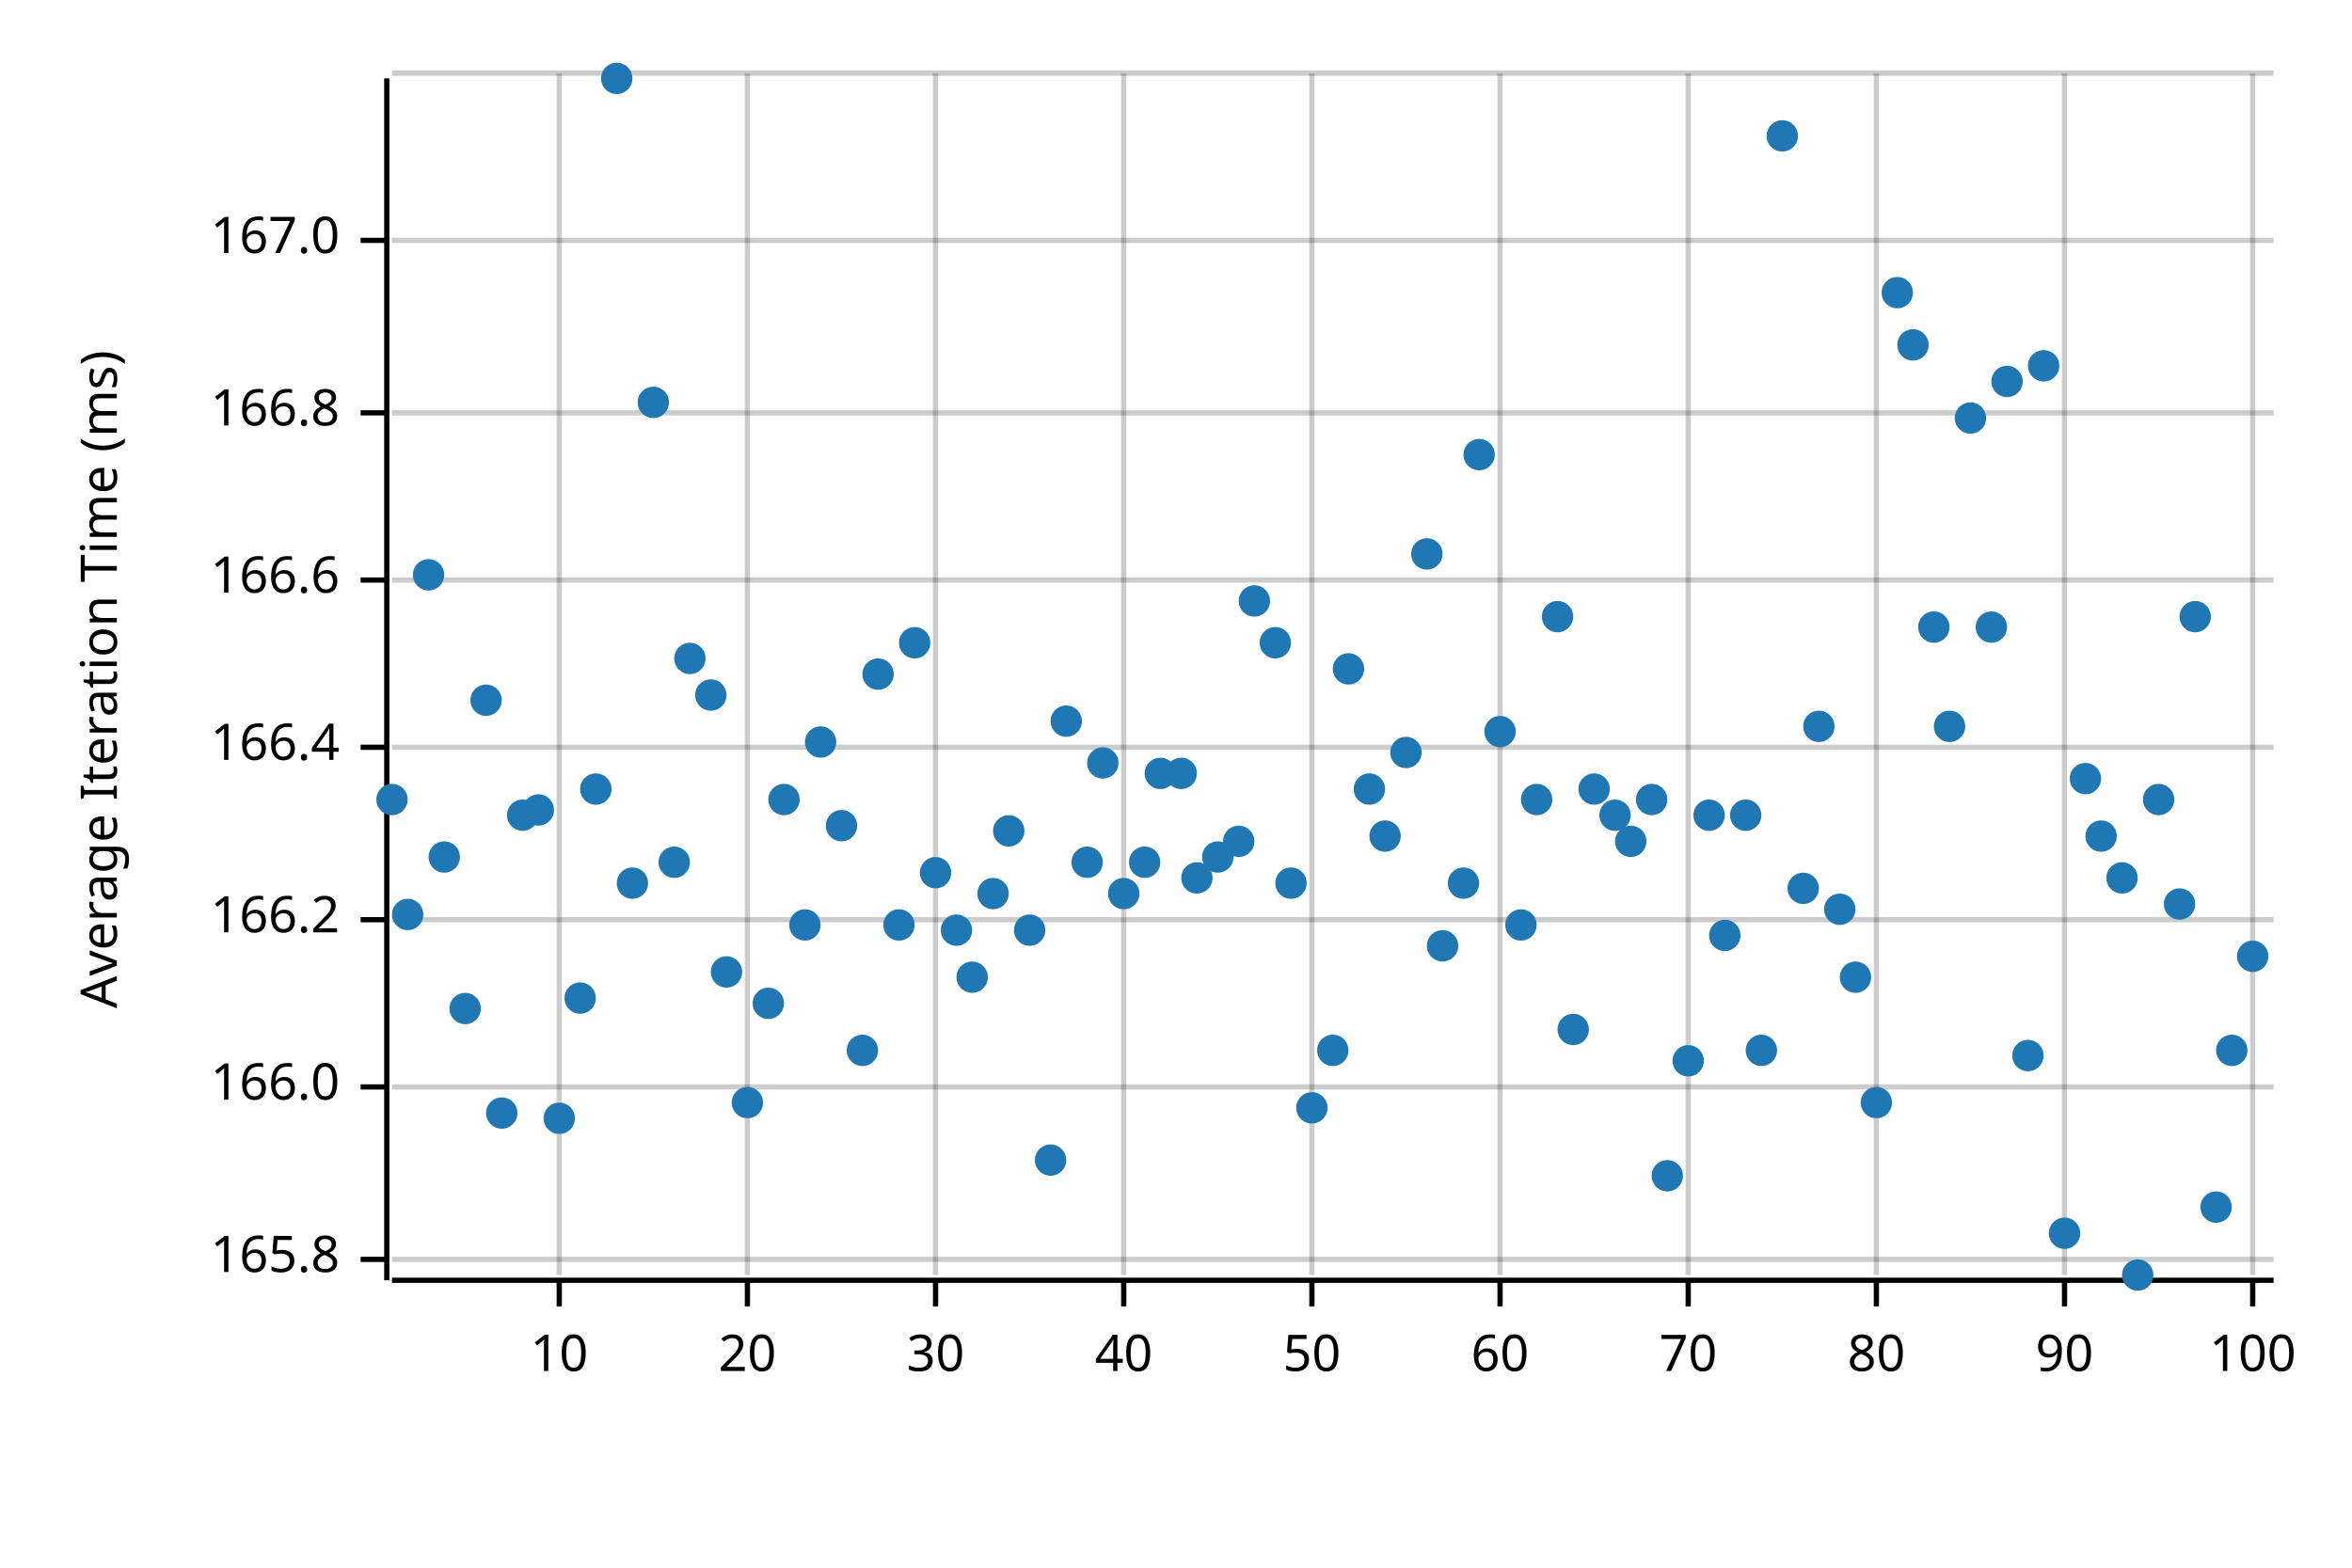
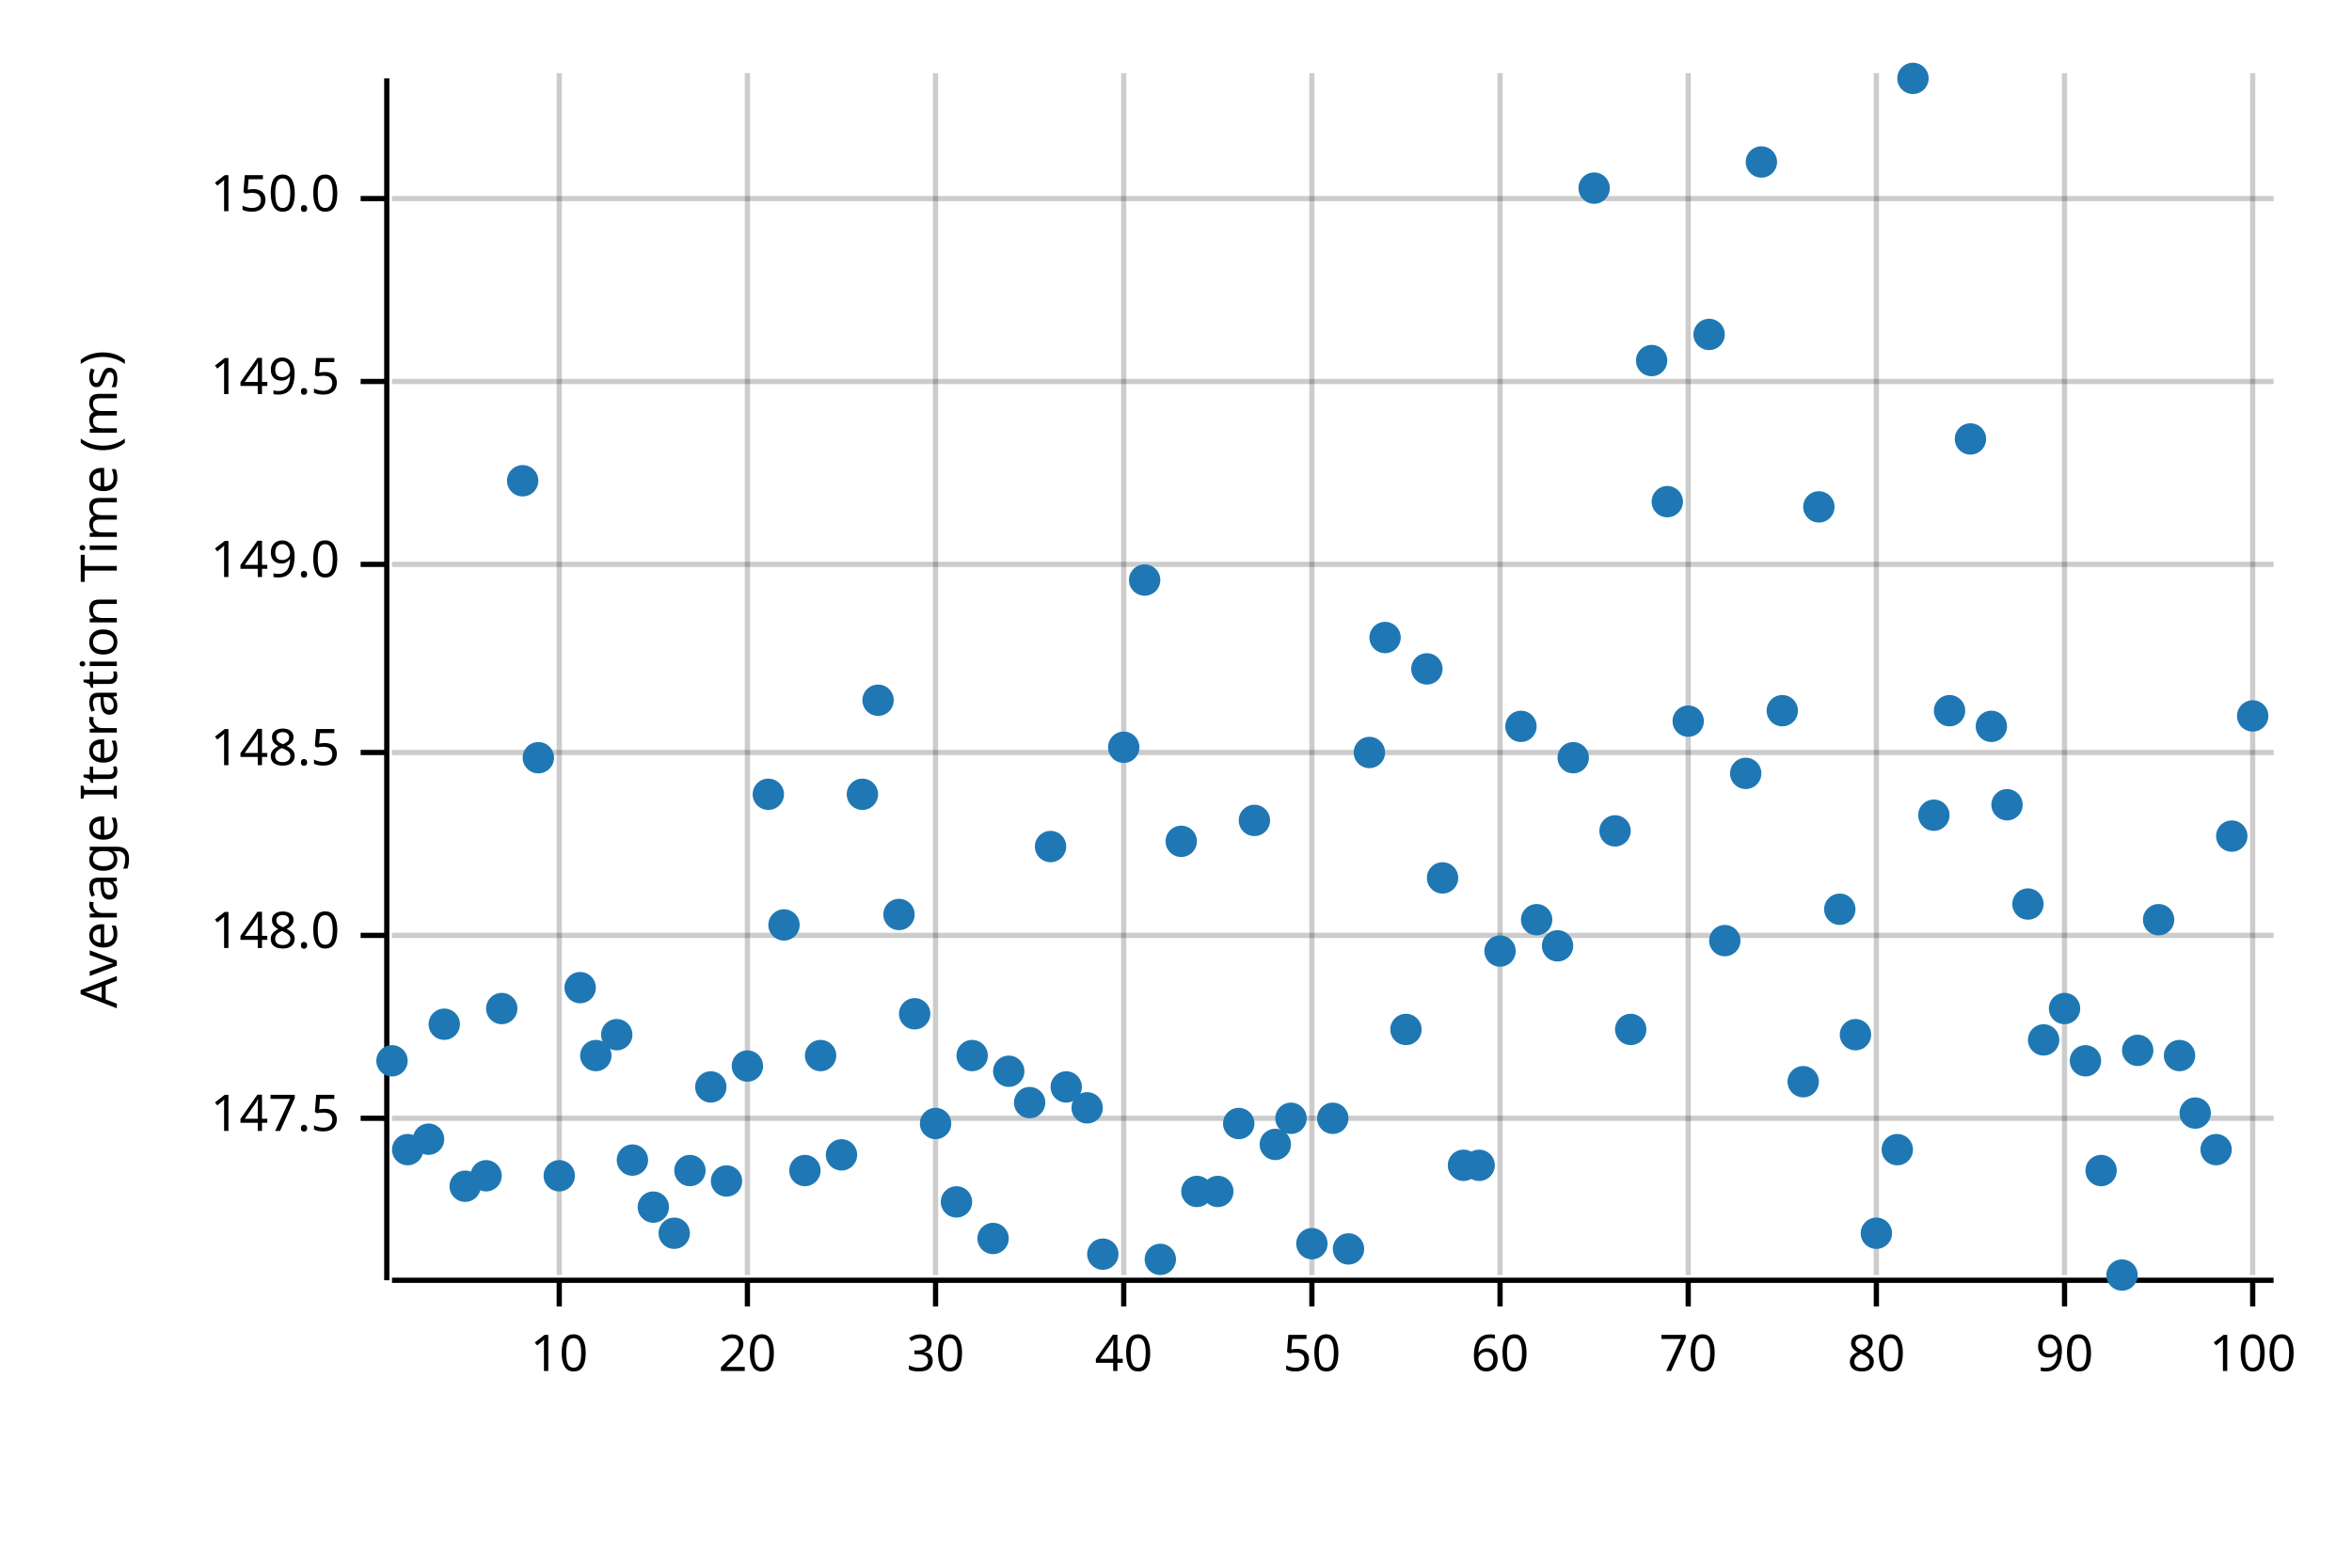
<svg xmlns="http://www.w3.org/2000/svg" width="450" height="300" viewBox="0 0 450 300">
  <text x="15" y="130" dy="0.76em" text-anchor="middle" font-family="sans-serif" font-size="9.677" opacity="1" fill="#000000" transform="rotate(270, 15, 130)">
Average Iteration Time (ms)
</text>
  <line opacity="0.2" stroke="#000000" stroke-width="1" x1="107" y1="244" x2="107" y2="14" />
  <line opacity="0.2" stroke="#000000" stroke-width="1" x1="143" y1="244" x2="143" y2="14" />
  <line opacity="0.2" stroke="#000000" stroke-width="1" x1="179" y1="244" x2="179" y2="14" />
  <line opacity="0.2" stroke="#000000" stroke-width="1" x1="215" y1="244" x2="215" y2="14" />
  <line opacity="0.2" stroke="#000000" stroke-width="1" x1="251" y1="244" x2="251" y2="14" />
  <line opacity="0.2" stroke="#000000" stroke-width="1" x1="287" y1="244" x2="287" y2="14" />
  <line opacity="0.2" stroke="#000000" stroke-width="1" x1="323" y1="244" x2="323" y2="14" />
  <line opacity="0.2" stroke="#000000" stroke-width="1" x1="359" y1="244" x2="359" y2="14" />
  <line opacity="0.2" stroke="#000000" stroke-width="1" x1="395" y1="244" x2="395" y2="14" />
  <line opacity="0.2" stroke="#000000" stroke-width="1" x1="431" y1="244" x2="431" y2="14" />
-   <line opacity="0.2" stroke="#000000" stroke-width="1" x1="75" y1="241" x2="435" y2="241" />
-   <line opacity="0.2" stroke="#000000" stroke-width="1" x1="75" y1="208" x2="435" y2="208" />
-   <line opacity="0.2" stroke="#000000" stroke-width="1" x1="75" y1="176" x2="435" y2="176" />
-   <line opacity="0.2" stroke="#000000" stroke-width="1" x1="75" y1="143" x2="435" y2="143" />
-   <line opacity="0.2" stroke="#000000" stroke-width="1" x1="75" y1="111" x2="435" y2="111" />
-   <line opacity="0.2" stroke="#000000" stroke-width="1" x1="75" y1="79" x2="435" y2="79" />
-   <line opacity="0.2" stroke="#000000" stroke-width="1" x1="75" y1="46" x2="435" y2="46" />
-   <line opacity="0.2" stroke="#000000" stroke-width="1" x1="75" y1="14" x2="435" y2="14" />
+   <line opacity="0.2" stroke="#000000" stroke-width="1" x1="75" y1="214" x2="435" y2="214" />
+   <line opacity="0.2" stroke="#000000" stroke-width="1" x1="75" y1="179" x2="435" y2="179" />
+   <line opacity="0.2" stroke="#000000" stroke-width="1" x1="75" y1="144" x2="435" y2="144" />
+   <line opacity="0.2" stroke="#000000" stroke-width="1" x1="75" y1="108" x2="435" y2="108" />
+   <line opacity="0.2" stroke="#000000" stroke-width="1" x1="75" y1="73" x2="435" y2="73" />
+   <line opacity="0.2" stroke="#000000" stroke-width="1" x1="75" y1="38" x2="435" y2="38" />
  <polyline fill="none" opacity="1" stroke="#000000" stroke-width="1" points="74,15 74,245 " />
-   <text x="65" y="241" dy="0.5ex" text-anchor="end" font-family="sans-serif" font-size="9.677" opacity="1" fill="#000000">
- 165.8
+   <text x="65" y="214" dy="0.5ex" text-anchor="end" font-family="sans-serif" font-size="9.677" opacity="1" fill="#000000">
+ 147.5
</text>
-   <polyline fill="none" opacity="1" stroke="#000000" stroke-width="1" points="69,241 74,241 " />
-   <text x="65" y="208" dy="0.5ex" text-anchor="end" font-family="sans-serif" font-size="9.677" opacity="1" fill="#000000">
- 166.0
+   <polyline fill="none" opacity="1" stroke="#000000" stroke-width="1" points="69,214 74,214 " />
+   <text x="65" y="179" dy="0.5ex" text-anchor="end" font-family="sans-serif" font-size="9.677" opacity="1" fill="#000000">
+ 148.0
</text>
-   <polyline fill="none" opacity="1" stroke="#000000" stroke-width="1" points="69,208 74,208 " />
-   <text x="65" y="176" dy="0.5ex" text-anchor="end" font-family="sans-serif" font-size="9.677" opacity="1" fill="#000000">
- 166.2
+   <polyline fill="none" opacity="1" stroke="#000000" stroke-width="1" points="69,179 74,179 " />
+   <text x="65" y="144" dy="0.5ex" text-anchor="end" font-family="sans-serif" font-size="9.677" opacity="1" fill="#000000">
+ 148.5
</text>
-   <polyline fill="none" opacity="1" stroke="#000000" stroke-width="1" points="69,176 74,176 " />
-   <text x="65" y="143" dy="0.5ex" text-anchor="end" font-family="sans-serif" font-size="9.677" opacity="1" fill="#000000">
- 166.4
+   <polyline fill="none" opacity="1" stroke="#000000" stroke-width="1" points="69,144 74,144 " />
+   <text x="65" y="108" dy="0.5ex" text-anchor="end" font-family="sans-serif" font-size="9.677" opacity="1" fill="#000000">
+ 149.0
</text>
-   <polyline fill="none" opacity="1" stroke="#000000" stroke-width="1" points="69,143 74,143 " />
-   <text x="65" y="111" dy="0.5ex" text-anchor="end" font-family="sans-serif" font-size="9.677" opacity="1" fill="#000000">
- 166.6
+   <polyline fill="none" opacity="1" stroke="#000000" stroke-width="1" points="69,108 74,108 " />
+   <text x="65" y="73" dy="0.5ex" text-anchor="end" font-family="sans-serif" font-size="9.677" opacity="1" fill="#000000">
+ 149.5
</text>
-   <polyline fill="none" opacity="1" stroke="#000000" stroke-width="1" points="69,111 74,111 " />
-   <text x="65" y="79" dy="0.5ex" text-anchor="end" font-family="sans-serif" font-size="9.677" opacity="1" fill="#000000">
- 166.8
+   <polyline fill="none" opacity="1" stroke="#000000" stroke-width="1" points="69,73 74,73 " />
+   <text x="65" y="38" dy="0.5ex" text-anchor="end" font-family="sans-serif" font-size="9.677" opacity="1" fill="#000000">
+ 150.0
</text>
-   <polyline fill="none" opacity="1" stroke="#000000" stroke-width="1" points="69,79 74,79 " />
-   <text x="65" y="46" dy="0.5ex" text-anchor="end" font-family="sans-serif" font-size="9.677" opacity="1" fill="#000000">
- 167.0
- </text>
-   <polyline fill="none" opacity="1" stroke="#000000" stroke-width="1" points="69,46 74,46 " />
+   <polyline fill="none" opacity="1" stroke="#000000" stroke-width="1" points="69,38 74,38 " />
  <polyline fill="none" opacity="1" stroke="#000000" stroke-width="1" points="75,245 435,245 " />
  <text x="107" y="255" dy="0.76em" text-anchor="middle" font-family="sans-serif" font-size="9.677" opacity="1" fill="#000000">
10
</text>
  <polyline fill="none" opacity="1" stroke="#000000" stroke-width="1" points="107,245 107,250 " />
  <text x="143" y="255" dy="0.76em" text-anchor="middle" font-family="sans-serif" font-size="9.677" opacity="1" fill="#000000">
20
</text>
  <polyline fill="none" opacity="1" stroke="#000000" stroke-width="1" points="143,245 143,250 " />
  <text x="179" y="255" dy="0.76em" text-anchor="middle" font-family="sans-serif" font-size="9.677" opacity="1" fill="#000000">
30
</text>
  <polyline fill="none" opacity="1" stroke="#000000" stroke-width="1" points="179,245 179,250 " />
  <text x="215" y="255" dy="0.76em" text-anchor="middle" font-family="sans-serif" font-size="9.677" opacity="1" fill="#000000">
40
</text>
  <polyline fill="none" opacity="1" stroke="#000000" stroke-width="1" points="215,245 215,250 " />
  <text x="251" y="255" dy="0.76em" text-anchor="middle" font-family="sans-serif" font-size="9.677" opacity="1" fill="#000000">
50
</text>
  <polyline fill="none" opacity="1" stroke="#000000" stroke-width="1" points="251,245 251,250 " />
  <text x="287" y="255" dy="0.76em" text-anchor="middle" font-family="sans-serif" font-size="9.677" opacity="1" fill="#000000">
60
</text>
  <polyline fill="none" opacity="1" stroke="#000000" stroke-width="1" points="287,245 287,250 " />
  <text x="323" y="255" dy="0.76em" text-anchor="middle" font-family="sans-serif" font-size="9.677" opacity="1" fill="#000000">
70
</text>
  <polyline fill="none" opacity="1" stroke="#000000" stroke-width="1" points="323,245 323,250 " />
  <text x="359" y="255" dy="0.76em" text-anchor="middle" font-family="sans-serif" font-size="9.677" opacity="1" fill="#000000">
80
</text>
  <polyline fill="none" opacity="1" stroke="#000000" stroke-width="1" points="359,245 359,250 " />
  <text x="395" y="255" dy="0.76em" text-anchor="middle" font-family="sans-serif" font-size="9.677" opacity="1" fill="#000000">
90
</text>
  <polyline fill="none" opacity="1" stroke="#000000" stroke-width="1" points="395,245 395,250 " />
  <text x="431" y="255" dy="0.76em" text-anchor="middle" font-family="sans-serif" font-size="9.677" opacity="1" fill="#000000">
100
</text>
  <polyline fill="none" opacity="1" stroke="#000000" stroke-width="1" points="431,245 431,250 " />
-   <circle cx="75" cy="153" r="3" opacity="1" fill="#1F78B4" stroke="none" stroke-width="1" />
-   <circle cx="78" cy="175" r="3" opacity="1" fill="#1F78B4" stroke="none" stroke-width="1" />
-   <circle cx="82" cy="110" r="3" opacity="1" fill="#1F78B4" stroke="none" stroke-width="1" />
-   <circle cx="85" cy="164" r="3" opacity="1" fill="#1F78B4" stroke="none" stroke-width="1" />
-   <circle cx="89" cy="193" r="3" opacity="1" fill="#1F78B4" stroke="none" stroke-width="1" />
-   <circle cx="93" cy="134" r="3" opacity="1" fill="#1F78B4" stroke="none" stroke-width="1" />
-   <circle cx="96" cy="213" r="3" opacity="1" fill="#1F78B4" stroke="none" stroke-width="1" />
-   <circle cx="100" cy="156" r="3" opacity="1" fill="#1F78B4" stroke="none" stroke-width="1" />
-   <circle cx="103" cy="155" r="3" opacity="1" fill="#1F78B4" stroke="none" stroke-width="1" />
-   <circle cx="107" cy="214" r="3" opacity="1" fill="#1F78B4" stroke="none" stroke-width="1" />
-   <circle cx="111" cy="191" r="3" opacity="1" fill="#1F78B4" stroke="none" stroke-width="1" />
-   <circle cx="114" cy="151" r="3" opacity="1" fill="#1F78B4" stroke="none" stroke-width="1" />
-   <circle cx="118" cy="15" r="3" opacity="1" fill="#1F78B4" stroke="none" stroke-width="1" />
-   <circle cx="121" cy="169" r="3" opacity="1" fill="#1F78B4" stroke="none" stroke-width="1" />
-   <circle cx="125" cy="77" r="3" opacity="1" fill="#1F78B4" stroke="none" stroke-width="1" />
-   <circle cx="129" cy="165" r="3" opacity="1" fill="#1F78B4" stroke="none" stroke-width="1" />
-   <circle cx="132" cy="126" r="3" opacity="1" fill="#1F78B4" stroke="none" stroke-width="1" />
-   <circle cx="136" cy="133" r="3" opacity="1" fill="#1F78B4" stroke="none" stroke-width="1" />
-   <circle cx="139" cy="186" r="3" opacity="1" fill="#1F78B4" stroke="none" stroke-width="1" />
-   <circle cx="143" cy="211" r="3" opacity="1" fill="#1F78B4" stroke="none" stroke-width="1" />
-   <circle cx="147" cy="192" r="3" opacity="1" fill="#1F78B4" stroke="none" stroke-width="1" />
-   <circle cx="150" cy="153" r="3" opacity="1" fill="#1F78B4" stroke="none" stroke-width="1" />
-   <circle cx="154" cy="177" r="3" opacity="1" fill="#1F78B4" stroke="none" stroke-width="1" />
-   <circle cx="157" cy="142" r="3" opacity="1" fill="#1F78B4" stroke="none" stroke-width="1" />
-   <circle cx="161" cy="158" r="3" opacity="1" fill="#1F78B4" stroke="none" stroke-width="1" />
-   <circle cx="165" cy="201" r="3" opacity="1" fill="#1F78B4" stroke="none" stroke-width="1" />
-   <circle cx="168" cy="129" r="3" opacity="1" fill="#1F78B4" stroke="none" stroke-width="1" />
-   <circle cx="172" cy="177" r="3" opacity="1" fill="#1F78B4" stroke="none" stroke-width="1" />
-   <circle cx="175" cy="123" r="3" opacity="1" fill="#1F78B4" stroke="none" stroke-width="1" />
-   <circle cx="179" cy="167" r="3" opacity="1" fill="#1F78B4" stroke="none" stroke-width="1" />
-   <circle cx="183" cy="178" r="3" opacity="1" fill="#1F78B4" stroke="none" stroke-width="1" />
-   <circle cx="186" cy="187" r="3" opacity="1" fill="#1F78B4" stroke="none" stroke-width="1" />
-   <circle cx="190" cy="171" r="3" opacity="1" fill="#1F78B4" stroke="none" stroke-width="1" />
-   <circle cx="193" cy="159" r="3" opacity="1" fill="#1F78B4" stroke="none" stroke-width="1" />
-   <circle cx="197" cy="178" r="3" opacity="1" fill="#1F78B4" stroke="none" stroke-width="1" />
-   <circle cx="201" cy="222" r="3" opacity="1" fill="#1F78B4" stroke="none" stroke-width="1" />
-   <circle cx="204" cy="138" r="3" opacity="1" fill="#1F78B4" stroke="none" stroke-width="1" />
-   <circle cx="208" cy="165" r="3" opacity="1" fill="#1F78B4" stroke="none" stroke-width="1" />
-   <circle cx="211" cy="146" r="3" opacity="1" fill="#1F78B4" stroke="none" stroke-width="1" />
-   <circle cx="215" cy="171" r="3" opacity="1" fill="#1F78B4" stroke="none" stroke-width="1" />
-   <circle cx="219" cy="165" r="3" opacity="1" fill="#1F78B4" stroke="none" stroke-width="1" />
-   <circle cx="222" cy="148" r="3" opacity="1" fill="#1F78B4" stroke="none" stroke-width="1" />
-   <circle cx="226" cy="148" r="3" opacity="1" fill="#1F78B4" stroke="none" stroke-width="1" />
-   <circle cx="229" cy="168" r="3" opacity="1" fill="#1F78B4" stroke="none" stroke-width="1" />
-   <circle cx="233" cy="164" r="3" opacity="1" fill="#1F78B4" stroke="none" stroke-width="1" />
-   <circle cx="237" cy="161" r="3" opacity="1" fill="#1F78B4" stroke="none" stroke-width="1" />
-   <circle cx="240" cy="115" r="3" opacity="1" fill="#1F78B4" stroke="none" stroke-width="1" />
-   <circle cx="244" cy="123" r="3" opacity="1" fill="#1F78B4" stroke="none" stroke-width="1" />
-   <circle cx="247" cy="169" r="3" opacity="1" fill="#1F78B4" stroke="none" stroke-width="1" />
-   <circle cx="251" cy="212" r="3" opacity="1" fill="#1F78B4" stroke="none" stroke-width="1" />
-   <circle cx="255" cy="201" r="3" opacity="1" fill="#1F78B4" stroke="none" stroke-width="1" />
-   <circle cx="258" cy="128" r="3" opacity="1" fill="#1F78B4" stroke="none" stroke-width="1" />
-   <circle cx="262" cy="151" r="3" opacity="1" fill="#1F78B4" stroke="none" stroke-width="1" />
-   <circle cx="265" cy="160" r="3" opacity="1" fill="#1F78B4" stroke="none" stroke-width="1" />
-   <circle cx="269" cy="144" r="3" opacity="1" fill="#1F78B4" stroke="none" stroke-width="1" />
-   <circle cx="273" cy="106" r="3" opacity="1" fill="#1F78B4" stroke="none" stroke-width="1" />
-   <circle cx="276" cy="181" r="3" opacity="1" fill="#1F78B4" stroke="none" stroke-width="1" />
-   <circle cx="280" cy="169" r="3" opacity="1" fill="#1F78B4" stroke="none" stroke-width="1" />
-   <circle cx="283" cy="87" r="3" opacity="1" fill="#1F78B4" stroke="none" stroke-width="1" />
-   <circle cx="287" cy="140" r="3" opacity="1" fill="#1F78B4" stroke="none" stroke-width="1" />
-   <circle cx="291" cy="177" r="3" opacity="1" fill="#1F78B4" stroke="none" stroke-width="1" />
-   <circle cx="294" cy="153" r="3" opacity="1" fill="#1F78B4" stroke="none" stroke-width="1" />
-   <circle cx="298" cy="118" r="3" opacity="1" fill="#1F78B4" stroke="none" stroke-width="1" />
-   <circle cx="301" cy="197" r="3" opacity="1" fill="#1F78B4" stroke="none" stroke-width="1" />
-   <circle cx="305" cy="151" r="3" opacity="1" fill="#1F78B4" stroke="none" stroke-width="1" />
-   <circle cx="309" cy="156" r="3" opacity="1" fill="#1F78B4" stroke="none" stroke-width="1" />
-   <circle cx="312" cy="161" r="3" opacity="1" fill="#1F78B4" stroke="none" stroke-width="1" />
-   <circle cx="316" cy="153" r="3" opacity="1" fill="#1F78B4" stroke="none" stroke-width="1" />
-   <circle cx="319" cy="225" r="3" opacity="1" fill="#1F78B4" stroke="none" stroke-width="1" />
-   <circle cx="323" cy="203" r="3" opacity="1" fill="#1F78B4" stroke="none" stroke-width="1" />
-   <circle cx="327" cy="156" r="3" opacity="1" fill="#1F78B4" stroke="none" stroke-width="1" />
-   <circle cx="330" cy="179" r="3" opacity="1" fill="#1F78B4" stroke="none" stroke-width="1" />
-   <circle cx="334" cy="156" r="3" opacity="1" fill="#1F78B4" stroke="none" stroke-width="1" />
-   <circle cx="337" cy="201" r="3" opacity="1" fill="#1F78B4" stroke="none" stroke-width="1" />
-   <circle cx="341" cy="26" r="3" opacity="1" fill="#1F78B4" stroke="none" stroke-width="1" />
-   <circle cx="345" cy="170" r="3" opacity="1" fill="#1F78B4" stroke="none" stroke-width="1" />
-   <circle cx="348" cy="139" r="3" opacity="1" fill="#1F78B4" stroke="none" stroke-width="1" />
+   <circle cx="75" cy="203" r="3" opacity="1" fill="#1F78B4" stroke="none" stroke-width="1" />
+   <circle cx="78" cy="220" r="3" opacity="1" fill="#1F78B4" stroke="none" stroke-width="1" />
+   <circle cx="82" cy="218" r="3" opacity="1" fill="#1F78B4" stroke="none" stroke-width="1" />
+   <circle cx="85" cy="196" r="3" opacity="1" fill="#1F78B4" stroke="none" stroke-width="1" />
+   <circle cx="89" cy="227" r="3" opacity="1" fill="#1F78B4" stroke="none" stroke-width="1" />
+   <circle cx="93" cy="225" r="3" opacity="1" fill="#1F78B4" stroke="none" stroke-width="1" />
+   <circle cx="96" cy="193" r="3" opacity="1" fill="#1F78B4" stroke="none" stroke-width="1" />
+   <circle cx="100" cy="92" r="3" opacity="1" fill="#1F78B4" stroke="none" stroke-width="1" />
+   <circle cx="103" cy="145" r="3" opacity="1" fill="#1F78B4" stroke="none" stroke-width="1" />
+   <circle cx="107" cy="225" r="3" opacity="1" fill="#1F78B4" stroke="none" stroke-width="1" />
+   <circle cx="111" cy="189" r="3" opacity="1" fill="#1F78B4" stroke="none" stroke-width="1" />
+   <circle cx="114" cy="202" r="3" opacity="1" fill="#1F78B4" stroke="none" stroke-width="1" />
+   <circle cx="118" cy="198" r="3" opacity="1" fill="#1F78B4" stroke="none" stroke-width="1" />
+   <circle cx="121" cy="222" r="3" opacity="1" fill="#1F78B4" stroke="none" stroke-width="1" />
+   <circle cx="125" cy="231" r="3" opacity="1" fill="#1F78B4" stroke="none" stroke-width="1" />
+   <circle cx="129" cy="236" r="3" opacity="1" fill="#1F78B4" stroke="none" stroke-width="1" />
+   <circle cx="132" cy="224" r="3" opacity="1" fill="#1F78B4" stroke="none" stroke-width="1" />
+   <circle cx="136" cy="208" r="3" opacity="1" fill="#1F78B4" stroke="none" stroke-width="1" />
+   <circle cx="139" cy="226" r="3" opacity="1" fill="#1F78B4" stroke="none" stroke-width="1" />
+   <circle cx="143" cy="204" r="3" opacity="1" fill="#1F78B4" stroke="none" stroke-width="1" />
+   <circle cx="147" cy="152" r="3" opacity="1" fill="#1F78B4" stroke="none" stroke-width="1" />
+   <circle cx="150" cy="177" r="3" opacity="1" fill="#1F78B4" stroke="none" stroke-width="1" />
+   <circle cx="154" cy="224" r="3" opacity="1" fill="#1F78B4" stroke="none" stroke-width="1" />
+   <circle cx="157" cy="202" r="3" opacity="1" fill="#1F78B4" stroke="none" stroke-width="1" />
+   <circle cx="161" cy="221" r="3" opacity="1" fill="#1F78B4" stroke="none" stroke-width="1" />
+   <circle cx="165" cy="152" r="3" opacity="1" fill="#1F78B4" stroke="none" stroke-width="1" />
+   <circle cx="168" cy="134" r="3" opacity="1" fill="#1F78B4" stroke="none" stroke-width="1" />
+   <circle cx="172" cy="175" r="3" opacity="1" fill="#1F78B4" stroke="none" stroke-width="1" />
+   <circle cx="175" cy="194" r="3" opacity="1" fill="#1F78B4" stroke="none" stroke-width="1" />
+   <circle cx="179" cy="215" r="3" opacity="1" fill="#1F78B4" stroke="none" stroke-width="1" />
+   <circle cx="183" cy="230" r="3" opacity="1" fill="#1F78B4" stroke="none" stroke-width="1" />
+   <circle cx="186" cy="202" r="3" opacity="1" fill="#1F78B4" stroke="none" stroke-width="1" />
+   <circle cx="190" cy="237" r="3" opacity="1" fill="#1F78B4" stroke="none" stroke-width="1" />
+   <circle cx="193" cy="205" r="3" opacity="1" fill="#1F78B4" stroke="none" stroke-width="1" />
+   <circle cx="197" cy="211" r="3" opacity="1" fill="#1F78B4" stroke="none" stroke-width="1" />
+   <circle cx="201" cy="162" r="3" opacity="1" fill="#1F78B4" stroke="none" stroke-width="1" />
+   <circle cx="204" cy="208" r="3" opacity="1" fill="#1F78B4" stroke="none" stroke-width="1" />
+   <circle cx="208" cy="212" r="3" opacity="1" fill="#1F78B4" stroke="none" stroke-width="1" />
+   <circle cx="211" cy="240" r="3" opacity="1" fill="#1F78B4" stroke="none" stroke-width="1" />
+   <circle cx="215" cy="143" r="3" opacity="1" fill="#1F78B4" stroke="none" stroke-width="1" />
+   <circle cx="219" cy="111" r="3" opacity="1" fill="#1F78B4" stroke="none" stroke-width="1" />
+   <circle cx="222" cy="241" r="3" opacity="1" fill="#1F78B4" stroke="none" stroke-width="1" />
+   <circle cx="226" cy="161" r="3" opacity="1" fill="#1F78B4" stroke="none" stroke-width="1" />
+   <circle cx="229" cy="228" r="3" opacity="1" fill="#1F78B4" stroke="none" stroke-width="1" />
+   <circle cx="233" cy="228" r="3" opacity="1" fill="#1F78B4" stroke="none" stroke-width="1" />
+   <circle cx="237" cy="215" r="3" opacity="1" fill="#1F78B4" stroke="none" stroke-width="1" />
+   <circle cx="240" cy="157" r="3" opacity="1" fill="#1F78B4" stroke="none" stroke-width="1" />
+   <circle cx="244" cy="219" r="3" opacity="1" fill="#1F78B4" stroke="none" stroke-width="1" />
+   <circle cx="247" cy="214" r="3" opacity="1" fill="#1F78B4" stroke="none" stroke-width="1" />
+   <circle cx="251" cy="238" r="3" opacity="1" fill="#1F78B4" stroke="none" stroke-width="1" />
+   <circle cx="255" cy="214" r="3" opacity="1" fill="#1F78B4" stroke="none" stroke-width="1" />
+   <circle cx="258" cy="239" r="3" opacity="1" fill="#1F78B4" stroke="none" stroke-width="1" />
+   <circle cx="262" cy="144" r="3" opacity="1" fill="#1F78B4" stroke="none" stroke-width="1" />
+   <circle cx="265" cy="122" r="3" opacity="1" fill="#1F78B4" stroke="none" stroke-width="1" />
+   <circle cx="269" cy="197" r="3" opacity="1" fill="#1F78B4" stroke="none" stroke-width="1" />
+   <circle cx="273" cy="128" r="3" opacity="1" fill="#1F78B4" stroke="none" stroke-width="1" />
+   <circle cx="276" cy="168" r="3" opacity="1" fill="#1F78B4" stroke="none" stroke-width="1" />
+   <circle cx="280" cy="223" r="3" opacity="1" fill="#1F78B4" stroke="none" stroke-width="1" />
+   <circle cx="283" cy="223" r="3" opacity="1" fill="#1F78B4" stroke="none" stroke-width="1" />
+   <circle cx="287" cy="182" r="3" opacity="1" fill="#1F78B4" stroke="none" stroke-width="1" />
+   <circle cx="291" cy="139" r="3" opacity="1" fill="#1F78B4" stroke="none" stroke-width="1" />
+   <circle cx="294" cy="176" r="3" opacity="1" fill="#1F78B4" stroke="none" stroke-width="1" />
+   <circle cx="298" cy="181" r="3" opacity="1" fill="#1F78B4" stroke="none" stroke-width="1" />
+   <circle cx="301" cy="145" r="3" opacity="1" fill="#1F78B4" stroke="none" stroke-width="1" />
+   <circle cx="305" cy="36" r="3" opacity="1" fill="#1F78B4" stroke="none" stroke-width="1" />
+   <circle cx="309" cy="159" r="3" opacity="1" fill="#1F78B4" stroke="none" stroke-width="1" />
+   <circle cx="312" cy="197" r="3" opacity="1" fill="#1F78B4" stroke="none" stroke-width="1" />
+   <circle cx="316" cy="69" r="3" opacity="1" fill="#1F78B4" stroke="none" stroke-width="1" />
+   <circle cx="319" cy="96" r="3" opacity="1" fill="#1F78B4" stroke="none" stroke-width="1" />
+   <circle cx="323" cy="138" r="3" opacity="1" fill="#1F78B4" stroke="none" stroke-width="1" />
+   <circle cx="327" cy="64" r="3" opacity="1" fill="#1F78B4" stroke="none" stroke-width="1" />
+   <circle cx="330" cy="180" r="3" opacity="1" fill="#1F78B4" stroke="none" stroke-width="1" />
+   <circle cx="334" cy="148" r="3" opacity="1" fill="#1F78B4" stroke="none" stroke-width="1" />
+   <circle cx="337" cy="31" r="3" opacity="1" fill="#1F78B4" stroke="none" stroke-width="1" />
+   <circle cx="341" cy="136" r="3" opacity="1" fill="#1F78B4" stroke="none" stroke-width="1" />
+   <circle cx="345" cy="207" r="3" opacity="1" fill="#1F78B4" stroke="none" stroke-width="1" />
+   <circle cx="348" cy="97" r="3" opacity="1" fill="#1F78B4" stroke="none" stroke-width="1" />
  <circle cx="352" cy="174" r="3" opacity="1" fill="#1F78B4" stroke="none" stroke-width="1" />
-   <circle cx="355" cy="187" r="3" opacity="1" fill="#1F78B4" stroke="none" stroke-width="1" />
-   <circle cx="359" cy="211" r="3" opacity="1" fill="#1F78B4" stroke="none" stroke-width="1" />
-   <circle cx="363" cy="56" r="3" opacity="1" fill="#1F78B4" stroke="none" stroke-width="1" />
-   <circle cx="366" cy="66" r="3" opacity="1" fill="#1F78B4" stroke="none" stroke-width="1" />
-   <circle cx="370" cy="120" r="3" opacity="1" fill="#1F78B4" stroke="none" stroke-width="1" />
-   <circle cx="373" cy="139" r="3" opacity="1" fill="#1F78B4" stroke="none" stroke-width="1" />
-   <circle cx="377" cy="80" r="3" opacity="1" fill="#1F78B4" stroke="none" stroke-width="1" />
-   <circle cx="381" cy="120" r="3" opacity="1" fill="#1F78B4" stroke="none" stroke-width="1" />
-   <circle cx="384" cy="73" r="3" opacity="1" fill="#1F78B4" stroke="none" stroke-width="1" />
-   <circle cx="388" cy="202" r="3" opacity="1" fill="#1F78B4" stroke="none" stroke-width="1" />
-   <circle cx="391" cy="70" r="3" opacity="1" fill="#1F78B4" stroke="none" stroke-width="1" />
-   <circle cx="395" cy="236" r="3" opacity="1" fill="#1F78B4" stroke="none" stroke-width="1" />
-   <circle cx="399" cy="149" r="3" opacity="1" fill="#1F78B4" stroke="none" stroke-width="1" />
-   <circle cx="402" cy="160" r="3" opacity="1" fill="#1F78B4" stroke="none" stroke-width="1" />
-   <circle cx="406" cy="168" r="3" opacity="1" fill="#1F78B4" stroke="none" stroke-width="1" />
-   <circle cx="409" cy="244" r="3" opacity="1" fill="#1F78B4" stroke="none" stroke-width="1" />
-   <circle cx="413" cy="153" r="3" opacity="1" fill="#1F78B4" stroke="none" stroke-width="1" />
-   <circle cx="417" cy="173" r="3" opacity="1" fill="#1F78B4" stroke="none" stroke-width="1" />
-   <circle cx="420" cy="118" r="3" opacity="1" fill="#1F78B4" stroke="none" stroke-width="1" />
-   <circle cx="424" cy="231" r="3" opacity="1" fill="#1F78B4" stroke="none" stroke-width="1" />
-   <circle cx="427" cy="201" r="3" opacity="1" fill="#1F78B4" stroke="none" stroke-width="1" />
-   <circle cx="431" cy="183" r="3" opacity="1" fill="#1F78B4" stroke="none" stroke-width="1" />
+   <circle cx="355" cy="198" r="3" opacity="1" fill="#1F78B4" stroke="none" stroke-width="1" />
+   <circle cx="359" cy="236" r="3" opacity="1" fill="#1F78B4" stroke="none" stroke-width="1" />
+   <circle cx="363" cy="220" r="3" opacity="1" fill="#1F78B4" stroke="none" stroke-width="1" />
+   <circle cx="366" cy="15" r="3" opacity="1" fill="#1F78B4" stroke="none" stroke-width="1" />
+   <circle cx="370" cy="156" r="3" opacity="1" fill="#1F78B4" stroke="none" stroke-width="1" />
+   <circle cx="373" cy="136" r="3" opacity="1" fill="#1F78B4" stroke="none" stroke-width="1" />
+   <circle cx="377" cy="84" r="3" opacity="1" fill="#1F78B4" stroke="none" stroke-width="1" />
+   <circle cx="381" cy="139" r="3" opacity="1" fill="#1F78B4" stroke="none" stroke-width="1" />
+   <circle cx="384" cy="154" r="3" opacity="1" fill="#1F78B4" stroke="none" stroke-width="1" />
+   <circle cx="388" cy="173" r="3" opacity="1" fill="#1F78B4" stroke="none" stroke-width="1" />
+   <circle cx="391" cy="199" r="3" opacity="1" fill="#1F78B4" stroke="none" stroke-width="1" />
+   <circle cx="395" cy="193" r="3" opacity="1" fill="#1F78B4" stroke="none" stroke-width="1" />
+   <circle cx="399" cy="203" r="3" opacity="1" fill="#1F78B4" stroke="none" stroke-width="1" />
+   <circle cx="402" cy="224" r="3" opacity="1" fill="#1F78B4" stroke="none" stroke-width="1" />
+   <circle cx="406" cy="244" r="3" opacity="1" fill="#1F78B4" stroke="none" stroke-width="1" />
+   <circle cx="409" cy="201" r="3" opacity="1" fill="#1F78B4" stroke="none" stroke-width="1" />
+   <circle cx="413" cy="176" r="3" opacity="1" fill="#1F78B4" stroke="none" stroke-width="1" />
+   <circle cx="417" cy="202" r="3" opacity="1" fill="#1F78B4" stroke="none" stroke-width="1" />
+   <circle cx="420" cy="213" r="3" opacity="1" fill="#1F78B4" stroke="none" stroke-width="1" />
+   <circle cx="424" cy="220" r="3" opacity="1" fill="#1F78B4" stroke="none" stroke-width="1" />
+   <circle cx="427" cy="160" r="3" opacity="1" fill="#1F78B4" stroke="none" stroke-width="1" />
+   <circle cx="431" cy="137" r="3" opacity="1" fill="#1F78B4" stroke="none" stroke-width="1" />
</svg>
